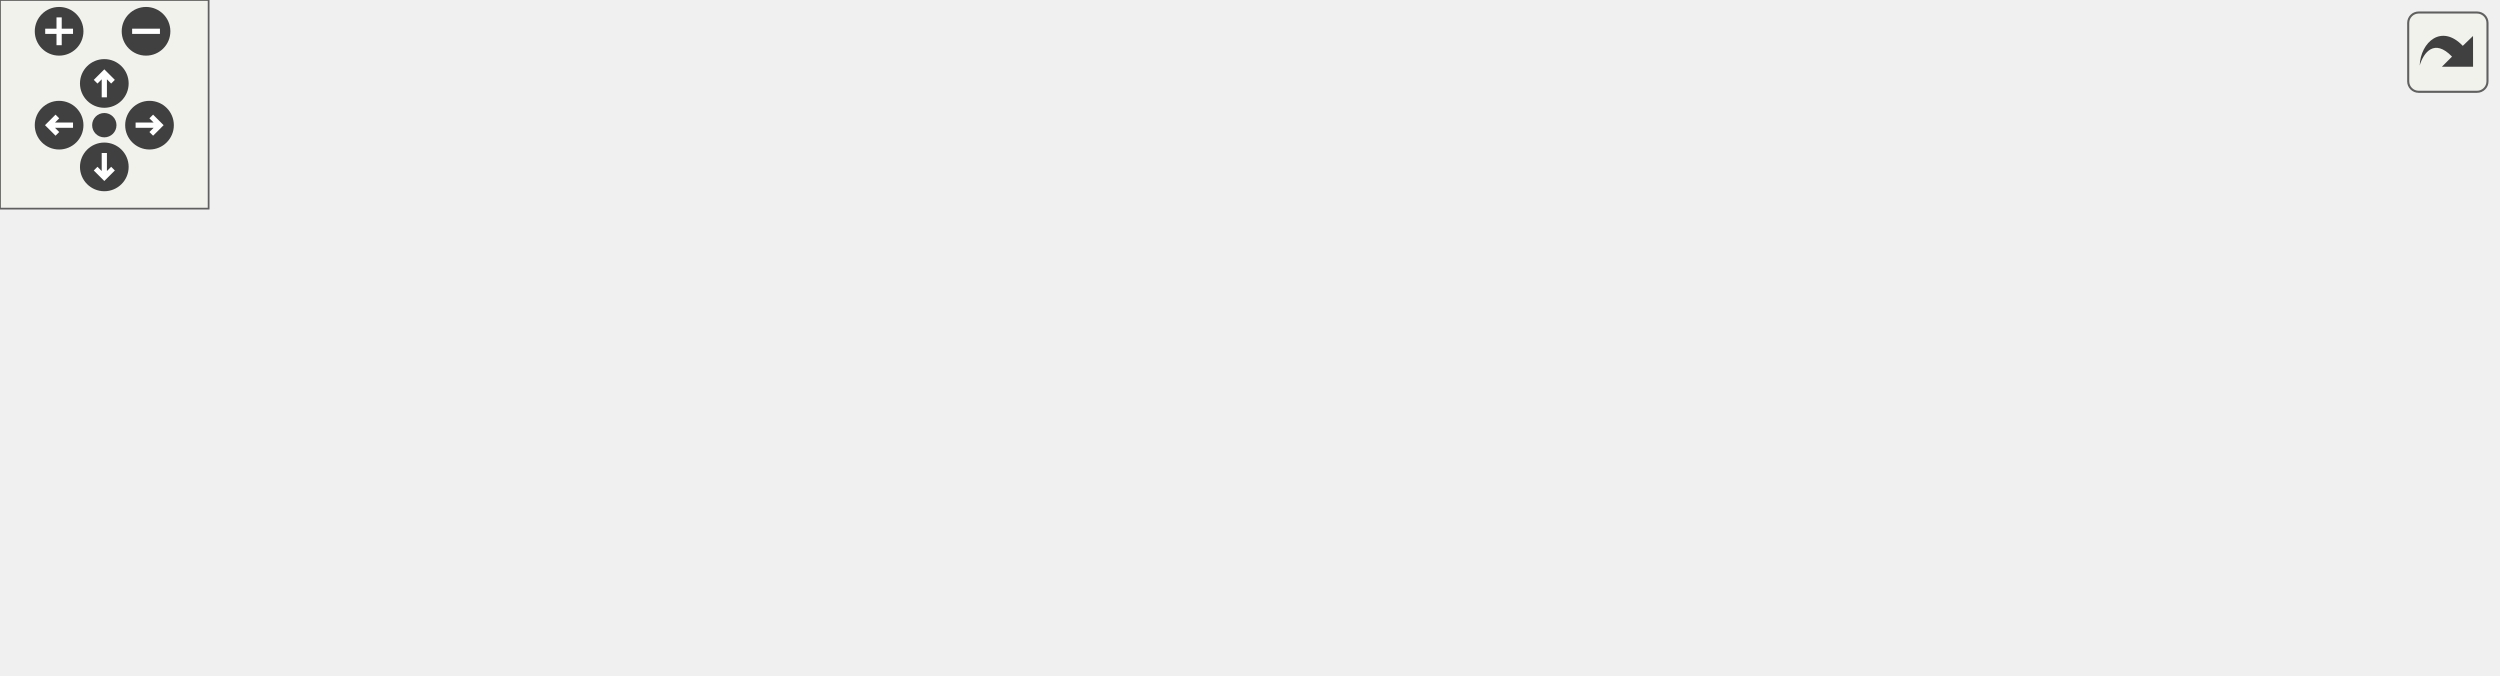
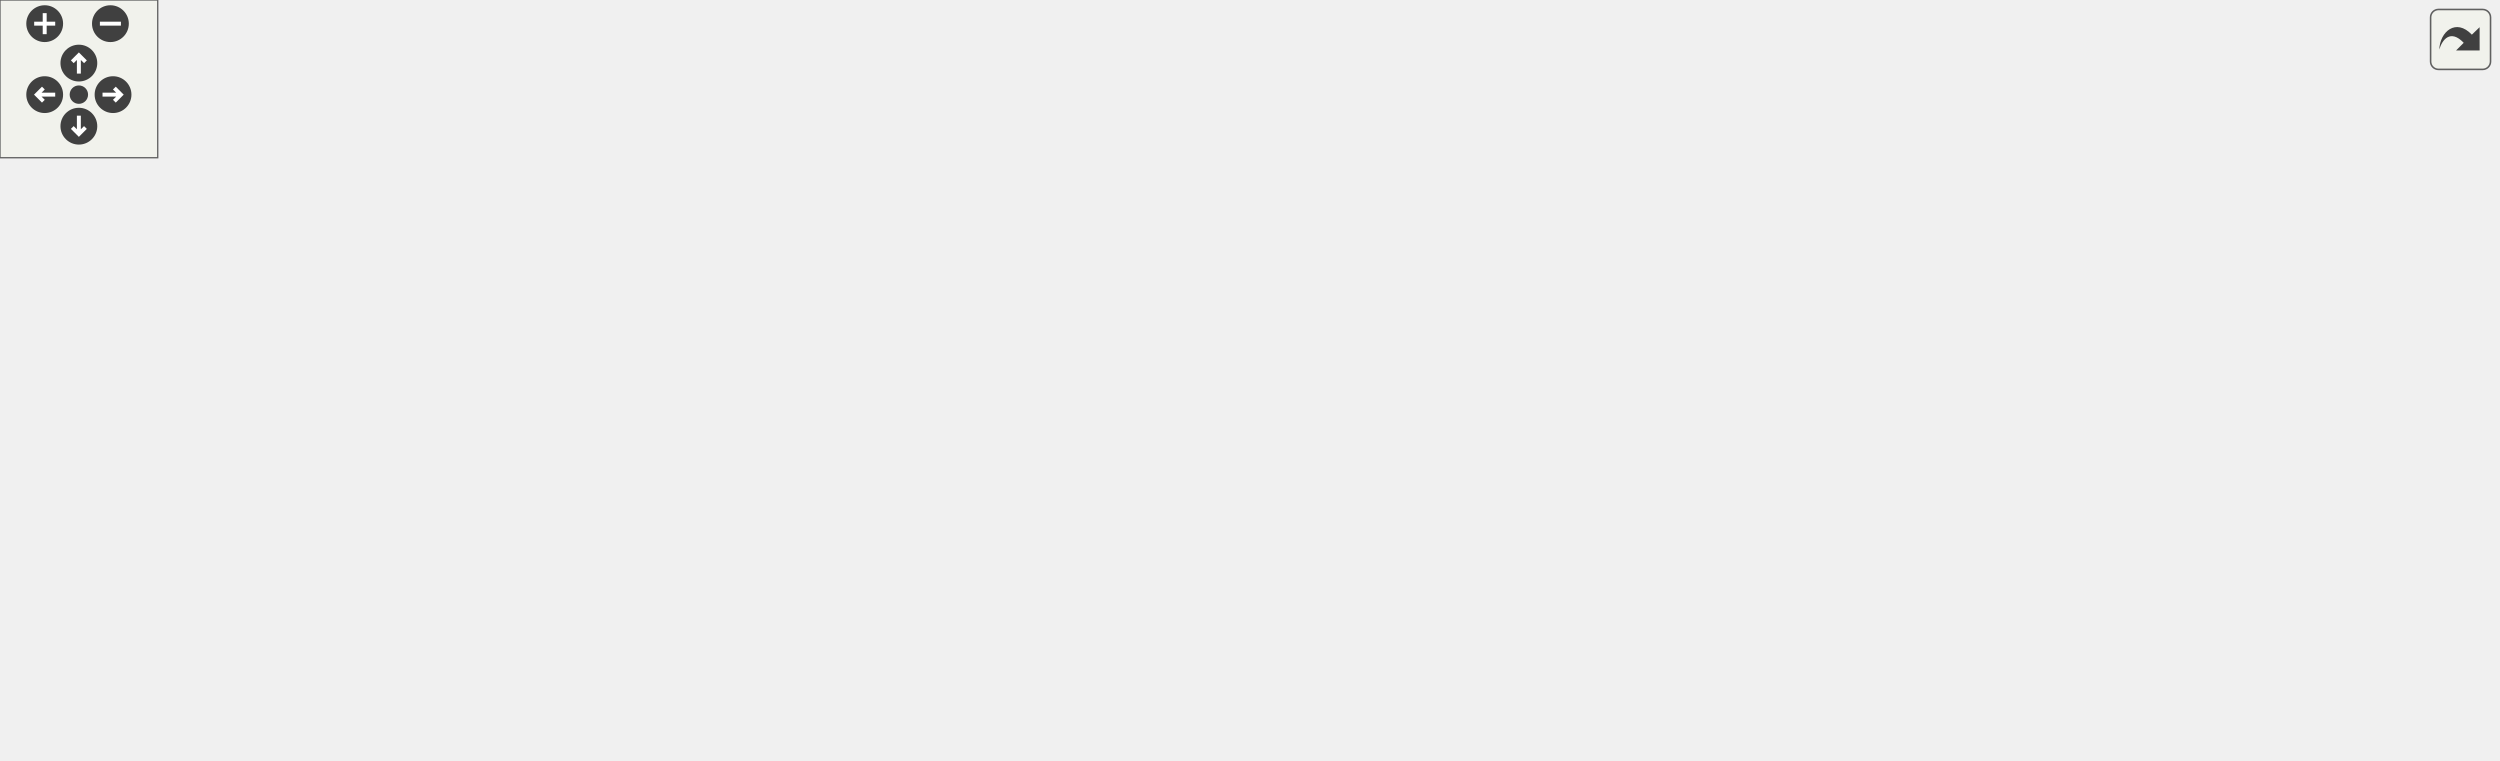
<svg xmlns="http://www.w3.org/2000/svg" xmlns:xlink="http://www.w3.org/1999/xlink" id="main" version="1.1" xml:space="preserve">
  <style type="text/css">
.edge:hover path { stroke: red; }
.edge:hover polygon { stroke: red; fill: red; }
</style>
  <defs>
    <circle id="rim" cx="0" cy="0" r="7" />
    <circle id="rim2" cx="0" cy="0" r="3.5" />
    <g id="zoomPlus">
      <use xlink:href="#rim" fill="#404040">
        <set attributeName="fill" to="#808080" begin="zoomplus.mouseover" end="zoomplus.mouseout" />
      </use>
      <path d="M-4,0h8M0,-4v8" fill="none" stroke="white" stroke-width="1.5" pointer-events="none" />
    </g>
    <g id="zoomMin">
      <use xlink:href="#rim" fill="#404040">
        <set attributeName="fill" to="#808080" begin="zoomminus.mouseover" end="zoomminus.mouseout" />
      </use>
      <path d="M-4,0h8" fill="none" stroke="white" stroke-width="1.5" pointer-events="none" />
    </g>
    <g id="dirArrow">
      <path fill="none" stroke="white" stroke-width="1.5" d="M0,-3.0v7 M-2.5,-0.5L0,-3.0L2.5,-0.5" />
    </g>
    <g id="resetDef">
      <use xlink:href="#rim2" fill="#404040">
        <set attributeName="fill" to="#808080" begin="reset.mouseover" end="reset.mouseout" />
      </use>
    </g>
  </defs>
  <svg id="graph" class="graph">
    <g id="viewport">
      <g id="node1" class="node">
        <g id="a_node1">
          <a xlink:title="Receive request header from a client.">
            <polygon fill="#bfbfbf" stroke="black" points="0,-57.5 0,-76.5 144,-76.5 144,-57.5 0,-57.5" />
            <text text-anchor="middle" x="72" y="-64.5" font-family="Helvetica,sans-Serif" font-size="10.00">connectionReceiveHeader</text>
          </a>
        </g>
      </g>
      <g id="node2" class="node">
        <g id="a_node2">
+           <a xlink:href="_server_8cpp.html#a83350eae81b96dd7b301d1238268ffdb" target="_top" xlink:title="Handles a received complete request header.">
+             <polygon fill="none" stroke="black" points="180,-114.5 180,-133.5 352,-133.5 352,-114.5 180,-114.5" />
+             <text text-anchor="middle" x="266" y="-121.5" font-family="Helvetica,sans-Serif" font-size="10.00">handleCompleteRequestHeader</text>
+           </a>
+         </g>
+       </g>
+       <g id="edge1" class="edge">
+         <path fill="none" stroke="midnightblue" d="M103.38,-76.58C124.77,-83.28 154.09,-92.35 180,-100 193.24,-103.91 207.69,-108.04 220.85,-111.75" />
+         <polygon fill="midnightblue" stroke="midnightblue" points="220.05,-115.16 230.62,-114.49 221.94,-108.42 220.05,-115.16" />
+       </g>
+       <g id="node10" class="node">
+         <g id="a_node10">
+           <a xlink:href="class_server.html#afab1a4ec9e524b0dae8f60080642e7fe" target="_top" xlink:title="Wrapper function to EpollWrapper::modifyEvent.">
+             <polygon fill="none" stroke="black" points="411,-57.5 411,-76.5 527,-76.5 527,-57.5 411,-57.5" />
+             <text text-anchor="middle" x="469" y="-64.5" font-family="Helvetica,sans-Serif" font-size="10.00">Server::modifyEvent</text>
+           </a>
+         </g>
+       </g>
+       <g id="edge15" class="edge">
+         <path fill="none" stroke="midnightblue" d="M144.07,-67C216.9,-67 329.29,-67 400.71,-67" />
+         <polygon fill="midnightblue" stroke="midnightblue" points="400.94,-70.5 410.94,-67 400.94,-63.5 400.94,-70.5" />
+       </g>
+       <g id="node15" class="node">
+         <g id="a_node15">
          <a xlink:href="_server_8cpp.html#a172c400277e73261d212c33f66226090" target="_top" xlink:title="Checks if the connection buffer contains a request header.">
-             <polygon fill="none" stroke="black" points="180,-114.5 180,-133.5 327,-133.5 327,-114.5 180,-114.5" />
-             <text text-anchor="middle" x="253.5" y="-121.5" font-family="Helvetica,sans-Serif" font-size="10.00">isCompleteRequestHeader</text>
-           </a>
-         </g>
-       </g>
-       <g id="edge1" class="edge">
-         <path fill="none" stroke="midnightblue" d="M97.88,-76.51C119.44,-84.59 151.55,-96.24 180,-105 187.61,-107.34 195.72,-109.65 203.66,-111.81" />
-         <polygon fill="midnightblue" stroke="midnightblue" points="203.01,-115.26 213.57,-114.45 204.81,-108.49 203.01,-115.26" />
+             <polygon fill="none" stroke="black" points="192.5,-38.5 192.5,-57.5 339.5,-57.5 339.5,-38.5 192.5,-38.5" />
+             <text text-anchor="middle" x="266" y="-45.5" font-family="Helvetica,sans-Serif" font-size="10.00">isCompleteRequestHeader</text>
+           </a>
+         </g>
+       </g>
+       <g id="edge14" class="edge">
+         <path fill="none" stroke="midnightblue" d="M144.22,-59.95C156.6,-58.73 169.57,-57.44 182.22,-56.19" />
+         <polygon fill="midnightblue" stroke="midnightblue" points="182.68,-59.66 192.29,-55.2 181.99,-52.7 182.68,-59.66" />
+       </g>
+       <g id="node16" class="node">
+         <g id="a_node16">
+           <a xlink:href="class_server.html#ae94e3d4b5743580a6fbe3228d58af423" target="_top" xlink:title="Wrapper function to SocketPolicy::readFromSocket.">
+             <polygon fill="none" stroke="black" points="199.5,-0.5 199.5,-19.5 332.5,-19.5 332.5,-0.5 199.5,-0.5" />
+             <text text-anchor="middle" x="266" y="-7.5" font-family="Helvetica,sans-Serif" font-size="10.00">Server::readFromSocket</text>
+           </a>
+         </g>
+       </g>
+       <g id="edge16" class="edge">
+         <path fill="none" stroke="midnightblue" d="M97.37,-57.39C118.88,-49.14 151.21,-37.3 180,-29 188.86,-26.45 198.31,-24.03 207.58,-21.84" />
+         <polygon fill="midnightblue" stroke="midnightblue" points="208.58,-25.2 217.53,-19.54 207,-18.38 208.58,-25.2" />
      </g>
      <g id="node3" class="node">
        <g id="a_node3">
-           <a xlink:href="class_server.html#afab1a4ec9e524b0dae8f60080642e7fe" target="_top" xlink:title="Wrapper function to EpollWrapper::modifyEvent.">
-             <polygon fill="none" stroke="black" points="195.5,-76.5 195.5,-95.5 311.5,-95.5 311.5,-76.5 195.5,-76.5" />
-             <text text-anchor="middle" x="253.5" y="-83.5" font-family="Helvetica,sans-Serif" font-size="10.00">Server::modifyEvent</text>
+           <a xlink:href="class_server.html#a79e42d429f816514a89b11c729875797" target="_top" xlink:title="Wrapper function to TargetResourceHandler::execute.">
+             <polygon fill="none" stroke="black" points="395.5,-133.5 395.5,-152.5 542.5,-152.5 542.5,-133.5 395.5,-133.5" />
+             <text text-anchor="middle" x="469" y="-140.5" font-family="Helvetica,sans-Serif" font-size="10.00">Server::findTargetResource</text>
          </a>
        </g>
      </g>
      <g id="edge2" class="edge">
-         <path fill="none" stroke="midnightblue" d="M144.2,-74.54C157.77,-75.97 171.94,-77.47 185.38,-78.89" />
-         <polygon fill="midnightblue" stroke="midnightblue" points="185.18,-82.39 195.49,-79.97 185.91,-75.43 185.18,-82.39" />
+         <path fill="none" stroke="midnightblue" d="M352.24,-132.06C363.11,-133.08 374.22,-134.13 385.04,-135.16" />
+         <polygon fill="midnightblue" stroke="midnightblue" points="385.04,-138.67 395.32,-136.13 385.7,-131.7 385.04,-138.67" />
+       </g>
+       <g id="node7" class="node">
+         <g id="a_node7">
+           <a xlink:href="class_server.html#a54745950beb9e321d9a56084501c18e9" target="_top" xlink:title="Const Getter for server configs.">
+             <polygon fill="none" stroke="black" points="400.5,-95.5 400.5,-114.5 537.5,-114.5 537.5,-95.5 400.5,-95.5" />
+             <text text-anchor="middle" x="469" y="-102.5" font-family="Helvetica,sans-Serif" font-size="10.00">Server::getServerConfigs</text>
+           </a>
+         </g>
+       </g>
+       <g id="edge6" class="edge">
+         <path fill="none" stroke="midnightblue" d="M352.24,-115.94C364.78,-114.76 377.64,-113.54 390.03,-112.37" />
+         <polygon fill="midnightblue" stroke="midnightblue" points="390.67,-115.83 400.3,-111.4 390.01,-108.86 390.67,-115.83" />
+       </g>
+       <g id="node8" class="node">
+         <g id="a_node8">
+           <a xlink:href="_connection_8hpp.html#a354192f8dd87ca049cf8b7e6de9000da" target="_top" xlink:title="Selects the server configuration for a connection.">
+             <polygon fill="none" stroke="black" points="409,-209.5 409,-228.5 529,-228.5 529,-209.5 409,-209.5" />
+             <text text-anchor="middle" x="469" y="-216.5" font-family="Helvetica,sans-Serif" font-size="10.00">hasValidServerConfig</text>
+           </a>
+         </g>
+       </g>
+       <g id="edge7" class="edge">
+         <path fill="none" stroke="midnightblue" d="M279.31,-133.68C300.37,-149.78 345.22,-182.06 388,-200 394.1,-202.56 400.62,-204.81 407.2,-206.79" />
+         <polygon fill="midnightblue" stroke="midnightblue" points="406.27,-210.17 416.84,-209.49 408.16,-203.43 406.27,-210.17" />
+       </g>
+       <g id="edge9" class="edge">
+         <path fill="none" stroke="midnightblue" d="M303.63,-114.48C318.71,-110.35 336.3,-105.26 352,-100 368.28,-94.55 371.61,-91.11 388,-86 396.03,-83.5 404.61,-81.14 413.05,-78.99" />
+         <polygon fill="midnightblue" stroke="midnightblue" points="413.98,-82.37 422.85,-76.57 412.31,-75.57 413.98,-82.37" />
+       </g>
+       <g id="node12" class="node">
+         <g id="a_node12">
+           <a xlink:href="class_server.html#a34bc61299318fe1918293b1d656ee5f9" target="_top" xlink:title="Wrapper function to RequestParser::parseHeader.">
+             <polygon fill="none" stroke="black" points="411,-171.5 411,-190.5 527,-190.5 527,-171.5 411,-171.5" />
+             <text text-anchor="middle" x="469" y="-178.5" font-family="Helvetica,sans-Serif" font-size="10.00">Server::parseHeader</text>
+           </a>
+         </g>
+       </g>
+       <g id="edge11" class="edge">
+         <path fill="none" stroke="midnightblue" d="M295.68,-133.64C320.09,-141.69 356.16,-153.23 388,-162 396.79,-164.42 406.18,-166.82 415.32,-169.05" />
+         <polygon fill="midnightblue" stroke="midnightblue" points="414.55,-172.47 425.09,-171.4 416.19,-165.66 414.55,-172.47" />
+       </g>
+       <g id="node4" class="node">
+         <g id="a_node4">
+           <a xlink:href="class_target_resource_handler.html#adaa54e6f6f23de3c3e5ff256f43079a7" target="_top" xlink:title="Determine target resource based on the request path and handle different file types and statuses acco...">
+             <polygon fill="none" stroke="black" points="598.5,-122 598.5,-152 728.5,-152 728.5,-122 598.5,-122" />
+             <text text-anchor="start" x="606.5" y="-140" font-family="Helvetica,sans-Serif" font-size="10.00">TargetResourceHandler</text>
+             <text text-anchor="middle" x="663.5" y="-129" font-family="Helvetica,sans-Serif" font-size="10.00">::execute</text>
+           </a>
+         </g>
+       </g>
+       <g id="edge3" class="edge">
+         <path fill="none" stroke="midnightblue" d="M542.5,-140.74C557.4,-140.28 573.1,-139.79 588.06,-139.32" />
+         <polygon fill="midnightblue" stroke="midnightblue" points="588.4,-142.81 598.28,-139 588.18,-135.81 588.4,-142.81" />
      </g>
      <g id="node5" class="node">
        <g id="a_node5">
-           <a xlink:href="class_server.html#a34bc61299318fe1918293b1d656ee5f9" target="_top" xlink:title="Wrapper function to RequestParser::parseHeader.">
-             <polygon fill="none" stroke="black" points="195.5,-38.5 195.5,-57.5 311.5,-57.5 311.5,-38.5 195.5,-38.5" />
-             <text text-anchor="middle" x="253.5" y="-45.5" font-family="Helvetica,sans-Serif" font-size="10.00">Server::parseHeader</text>
+           <a xlink:href="class_file_system_policy.html#a6fa9dbd0b2ea4656d86bbe4dc966bf71" target="_top" xlink:title="Check the file type of a given path.">
+             <polygon fill="none" stroke="black" points="777,-127.5 777,-146.5 950,-146.5 950,-127.5 777,-127.5" />
+             <text text-anchor="middle" x="863.5" y="-134.5" font-family="Helvetica,sans-Serif" font-size="10.00">FileSystemPolicy::checkFileType</text>
          </a>
        </g>
      </g>
      <g id="edge4" class="edge">
-         <path fill="none" stroke="midnightblue" d="M144.2,-59.46C157.77,-58.03 171.94,-56.53 185.38,-55.11" />
-         <polygon fill="midnightblue" stroke="midnightblue" points="185.91,-58.57 195.49,-54.03 185.18,-51.61 185.91,-58.57" />
-       </g>
-       <g id="node8" class="node">
-         <g id="a_node8">
-           <a xlink:href="class_server.html#ae94e3d4b5743580a6fbe3228d58af423" target="_top" xlink:title="Wrapper function to SocketPolicy::readFromSocket.">
-             <polygon fill="none" stroke="black" points="187,-0.5 187,-19.5 320,-19.5 320,-0.5 187,-0.5" />
-             <text text-anchor="middle" x="253.5" y="-7.5" font-family="Helvetica,sans-Serif" font-size="10.00">Server::readFromSocket</text>
-           </a>
-         </g>
-       </g>
-       <g id="edge7" class="edge">
-         <path fill="none" stroke="midnightblue" d="M97.88,-57.49C119.44,-49.41 151.55,-37.76 180,-29 187.61,-26.66 195.72,-24.35 203.66,-22.19" />
-         <polygon fill="midnightblue" stroke="midnightblue" points="204.81,-25.51 213.57,-19.55 203.01,-18.74 204.81,-25.51" />
-       </g>
-       <g id="node4" class="node">
-         <g id="a_node4">
-           <a xlink:href="class_epoll_wrapper.html#ac97945725185999837a6d0d53f91df1a" target="_top" xlink:title="Modify an event in the epoll instance.">
-             <polygon fill="none" stroke="black" points="369.5,-76.5 369.5,-95.5 518.5,-95.5 518.5,-76.5 369.5,-76.5" />
-             <text text-anchor="middle" x="444" y="-83.5" font-family="Helvetica,sans-Serif" font-size="10.00">EpollWrapper::modifyEvent</text>
-           </a>
-         </g>
-       </g>
-       <g id="edge3" class="edge">
-         <path fill="none" stroke="midnightblue" d="M311.57,-86C326.5,-86 342.92,-86 358.94,-86" />
-         <polygon fill="midnightblue" stroke="midnightblue" points="359.39,-89.5 369.39,-86 359.39,-82.5 359.39,-89.5" />
+         <path fill="none" stroke="midnightblue" d="M728.51,-137C740.64,-137 753.56,-137 766.43,-137" />
+         <polygon fill="midnightblue" stroke="midnightblue" points="766.71,-140.5 776.71,-137 766.71,-133.5 766.71,-140.5" />
      </g>
      <g id="node6" class="node">
        <g id="a_node6">
-           <a xlink:href="class_request_parser.html#a933b43673d0b7b99d6cc310f5c03a865" target="_top" xlink:title="Parses the header of an HTTP request.">
-             <polygon fill="none" stroke="black" points="366.5,-38.5 366.5,-57.5 521.5,-57.5 521.5,-38.5 366.5,-38.5" />
-             <text text-anchor="middle" x="444" y="-45.5" font-family="Helvetica,sans-Serif" font-size="10.00">RequestParser::parseHeader</text>
+           <a xlink:href="_target_resource_handler_8cpp.html#a3bd08192e5875b2c101b6f9aa2a99a5c" target="_top" xlink:title="Iterate through Location objects to find longest matching path based on a given input path.">
+             <polygon fill="none" stroke="black" points="819,-89.5 819,-108.5 908,-108.5 908,-89.5 819,-89.5" />
+             <text text-anchor="middle" x="863.5" y="-96.5" font-family="Helvetica,sans-Serif" font-size="10.00">matchLocation</text>
          </a>
        </g>
      </g>
      <g id="edge5" class="edge">
-         <path fill="none" stroke="midnightblue" d="M311.57,-48C325.57,-48 340.87,-48 355.93,-48" />
-         <polygon fill="midnightblue" stroke="midnightblue" points="356.29,-51.5 366.29,-48 356.29,-44.5 356.29,-51.5" />
-       </g>
-       <g id="node7" class="node">
-         <g id="a_node7">
-           <a xlink:href="class_request_parser.html#ad8e0fc22eb113d78140e257f002df666" target="_top" xlink:title="Clears the contents of the RequestParser object.">
-             <polygon fill="none" stroke="black" points="561,-33 561,-63 718,-63 718,-33 561,-33" />
-             <text text-anchor="start" x="569" y="-51" font-family="Helvetica,sans-Serif" font-size="10.00">RequestParser::resetRequest</text>
-             <text text-anchor="middle" x="639.5" y="-40" font-family="Helvetica,sans-Serif" font-size="10.00">Stream</text>
-           </a>
-         </g>
-       </g>
-       <g id="edge6" class="edge">
-         <path fill="none" stroke="midnightblue" d="M521.75,-48C531.31,-48 541.13,-48 550.84,-48" />
-         <polygon fill="midnightblue" stroke="midnightblue" points="550.89,-51.5 560.89,-48 550.89,-44.5 550.89,-51.5" />
+         <path fill="none" stroke="midnightblue" d="M728.51,-124.71C754.43,-119.74 784.02,-114.06 808.79,-109.31" />
+         <polygon fill="midnightblue" stroke="midnightblue" points="809.57,-112.72 818.73,-107.4 808.25,-105.85 809.57,-112.72" />
      </g>
      <g id="node9" class="node">
        <g id="a_node9">
+           <a xlink:href="_connection_8cpp.html#ac4fdfd0273b5ff94aefbdc973ac49ead" target="_top" xlink:title="Find matching server configurations for a server socket.">
+             <polygon fill="none" stroke="black" points="590,-209.5 590,-228.5 737,-228.5 737,-209.5 590,-209.5" />
+             <text text-anchor="middle" x="663.5" y="-216.5" font-family="Helvetica,sans-Serif" font-size="10.00">findMatchingServerConfigs</text>
+           </a>
+         </g>
+       </g>
+       <g id="edge8" class="edge">
+         <path fill="none" stroke="midnightblue" d="M529.06,-219C544.99,-219 562.52,-219 579.49,-219" />
+         <polygon fill="midnightblue" stroke="midnightblue" points="579.97,-222.5 589.97,-219 579.97,-215.5 579.97,-222.5" />
+       </g>
+       <g id="node11" class="node">
+         <g id="a_node11">
+           <a xlink:href="class_epoll_wrapper.html#ac97945725185999837a6d0d53f91df1a" target="_top" xlink:title="Modify an event in the epoll instance.">
+             <polygon fill="none" stroke="black" points="589,-57.5 589,-76.5 738,-76.5 738,-57.5 589,-57.5" />
+             <text text-anchor="middle" x="663.5" y="-64.5" font-family="Helvetica,sans-Serif" font-size="10.00">EpollWrapper::modifyEvent</text>
+           </a>
+         </g>
+       </g>
+       <g id="edge10" class="edge">
+         <path fill="none" stroke="midnightblue" d="M527.24,-67C543.36,-67 561.23,-67 578.57,-67" />
+         <polygon fill="midnightblue" stroke="midnightblue" points="578.7,-70.5 588.7,-67 578.7,-63.5 578.7,-70.5" />
+       </g>
+       <g id="node13" class="node">
+         <g id="a_node13">
+           <a xlink:href="class_request_parser.html#a933b43673d0b7b99d6cc310f5c03a865" target="_top" xlink:title="Parses the header of an HTTP request.">
+             <polygon fill="none" stroke="black" points="586,-171.5 586,-190.5 741,-190.5 741,-171.5 586,-171.5" />
+             <text text-anchor="middle" x="663.5" y="-178.5" font-family="Helvetica,sans-Serif" font-size="10.00">RequestParser::parseHeader</text>
+           </a>
+         </g>
+       </g>
+       <g id="edge12" class="edge">
+         <path fill="none" stroke="midnightblue" d="M527.24,-181C542.47,-181 559.28,-181 575.71,-181" />
+         <polygon fill="midnightblue" stroke="midnightblue" points="575.88,-184.5 585.88,-181 575.88,-177.5 575.88,-184.5" />
+       </g>
+       <g id="node14" class="node">
+         <g id="a_node14">
+           <a xlink:href="class_request_parser.html#ad8e0fc22eb113d78140e257f002df666" target="_top" xlink:title="Clears the contents of the RequestParser object.">
+             <polygon fill="none" stroke="black" points="785,-166 785,-196 942,-196 942,-166 785,-166" />
+             <text text-anchor="start" x="793" y="-184" font-family="Helvetica,sans-Serif" font-size="10.00">RequestParser::resetRequest</text>
+             <text text-anchor="middle" x="863.5" y="-173" font-family="Helvetica,sans-Serif" font-size="10.00">Stream</text>
+           </a>
+         </g>
+       </g>
+       <g id="edge13" class="edge">
+         <path fill="none" stroke="midnightblue" d="M741.05,-181C752.05,-181 763.44,-181 774.63,-181" />
+         <polygon fill="midnightblue" stroke="midnightblue" points="774.84,-184.5 784.84,-181 774.84,-177.5 774.84,-184.5" />
+       </g>
+       <g id="node17" class="node">
+         <g id="a_node17">
          <a xlink:href="class_socket_policy.html#a6f6c04c36c6be0d95b1d3e4a872ea7ca" target="_top" xlink:title="Read from a socket.">
-             <polygon fill="none" stroke="black" points="363,-0.5 363,-19.5 525,-19.5 525,-0.5 363,-0.5" />
-             <text text-anchor="middle" x="444" y="-7.5" font-family="Helvetica,sans-Serif" font-size="10.00">SocketPolicy::readFromSocket</text>
-           </a>
-         </g>
-       </g>
-       <g id="edge8" class="edge">
-         <path fill="none" stroke="midnightblue" d="M320.16,-10C330.74,-10 341.84,-10 352.87,-10" />
-         <polygon fill="midnightblue" stroke="midnightblue" points="352.97,-13.5 362.97,-10 352.97,-6.5 352.97,-13.5" />
+             <polygon fill="none" stroke="black" points="388,-0.5 388,-19.5 550,-19.5 550,-0.5 388,-0.5" />
+             <text text-anchor="middle" x="469" y="-7.5" font-family="Helvetica,sans-Serif" font-size="10.00">SocketPolicy::readFromSocket</text>
+           </a>
+         </g>
+       </g>
+       <g id="edge17" class="edge">
+         <path fill="none" stroke="midnightblue" d="M332.54,-10C346.87,-10 362.29,-10 377.41,-10" />
+         <polygon fill="midnightblue" stroke="midnightblue" points="377.81,-13.5 387.81,-10 377.81,-6.5 377.81,-13.5" />
      </g>
    </g>
  </svg>
  <g id="navigator" transform="translate(0 0)" fill="#404254">
    <rect fill="#f2f5e9" fill-opacity="0.5" stroke="#606060" stroke-width=".5" x="0" y="0" width="60" height="60" />
    <use id="zoomplus" xlink:href="#zoomPlus" x="17" y="9" />
    <use id="zoomminus" xlink:href="#zoomMin" x="42" y="9" />
    <use id="reset" xlink:href="#resetDef" x="30" y="36" />
    <g id="arrowUp" xlink:href="#dirArrow" transform="translate(30 24)">
      <use xlink:href="#rim" fill="#404040">
        <set attributeName="fill" to="#808080" begin="arrowUp.mouseover" end="arrowUp.mouseout" />
      </use>
      <path fill="none" stroke="white" stroke-width="1.5" d="M0,-3.0v7 M-2.5,-0.5L0,-3.0L2.5,-0.5" />
    </g>
    <g id="arrowRight" xlink:href="#dirArrow" transform="rotate(90) translate(36 -43)">
      <use xlink:href="#rim" fill="#404040">
        <set attributeName="fill" to="#808080" begin="arrowRight.mouseover" end="arrowRight.mouseout" />
      </use>
      <path fill="none" stroke="white" stroke-width="1.5" d="M0,-3.0v7 M-2.5,-0.5L0,-3.0L2.5,-0.5" />
    </g>
    <g id="arrowDown" xlink:href="#dirArrow" transform="rotate(180) translate(-30 -48)">
      <use xlink:href="#rim" fill="#404040">
        <set attributeName="fill" to="#808080" begin="arrowDown.mouseover" end="arrowDown.mouseout" />
      </use>
      <path fill="none" stroke="white" stroke-width="1.5" d="M0,-3.0v7 M-2.5,-0.5L0,-3.0L2.5,-0.5" />
    </g>
    <g id="arrowLeft" xlink:href="#dirArrow" transform="rotate(270) translate(-36 17)">
      <use xlink:href="#rim" fill="#404040">
        <set attributeName="fill" to="#808080" begin="arrowLeft.mouseover" end="arrowLeft.mouseout" />
      </use>
      <path fill="none" stroke="white" stroke-width="1.5" d="M0,-3.0v7 M-2.5,-0.5L0,-3.0L2.5,-0.5" />
    </g>
  </g>
  <svg viewBox="0 0 15 15" width="100%" height="30px" preserveAspectRatio="xMaxYMin meet">
    <g id="arrow_out" transform="scale(0.3 0.3)">
      <a xlink:href="_server_8cpp_a06d0cb066f08d5567ea6ba4ef2897927_cgraph_org.svg" target="_base">
        <rect id="button" ry="5" rx="5" y="6" x="6" height="38" width="38" fill="#f2f5e9" fill-opacity="0.5" stroke="#606060" stroke-width="1.0" />
        <path id="arrow" d="M 11.5,31.437 C 11.94,20.098 22.043,11.323 32.159,21.979 L 37.069,17.246 C 37.069,17.246 37.088,32 37.088,32 L 22.16,31.978 C 22.16,31.978 26.998,27.14 26.998,27.14 C 18.529,18.264 13.292,25.23 11.5,31.437 z" style="fill:#404040;" />
      </a>
    </g>
  </svg>
</svg>
